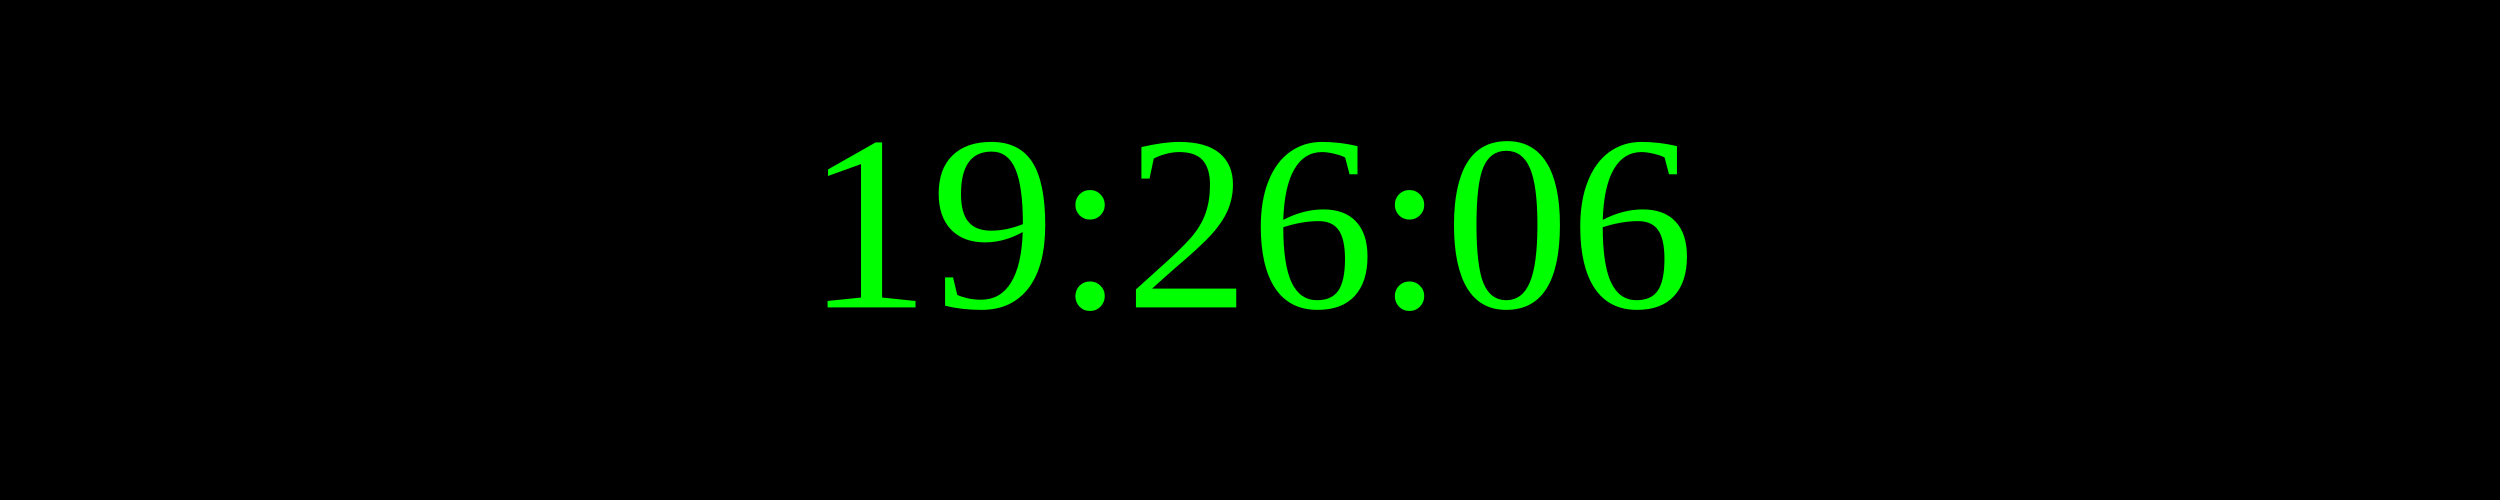
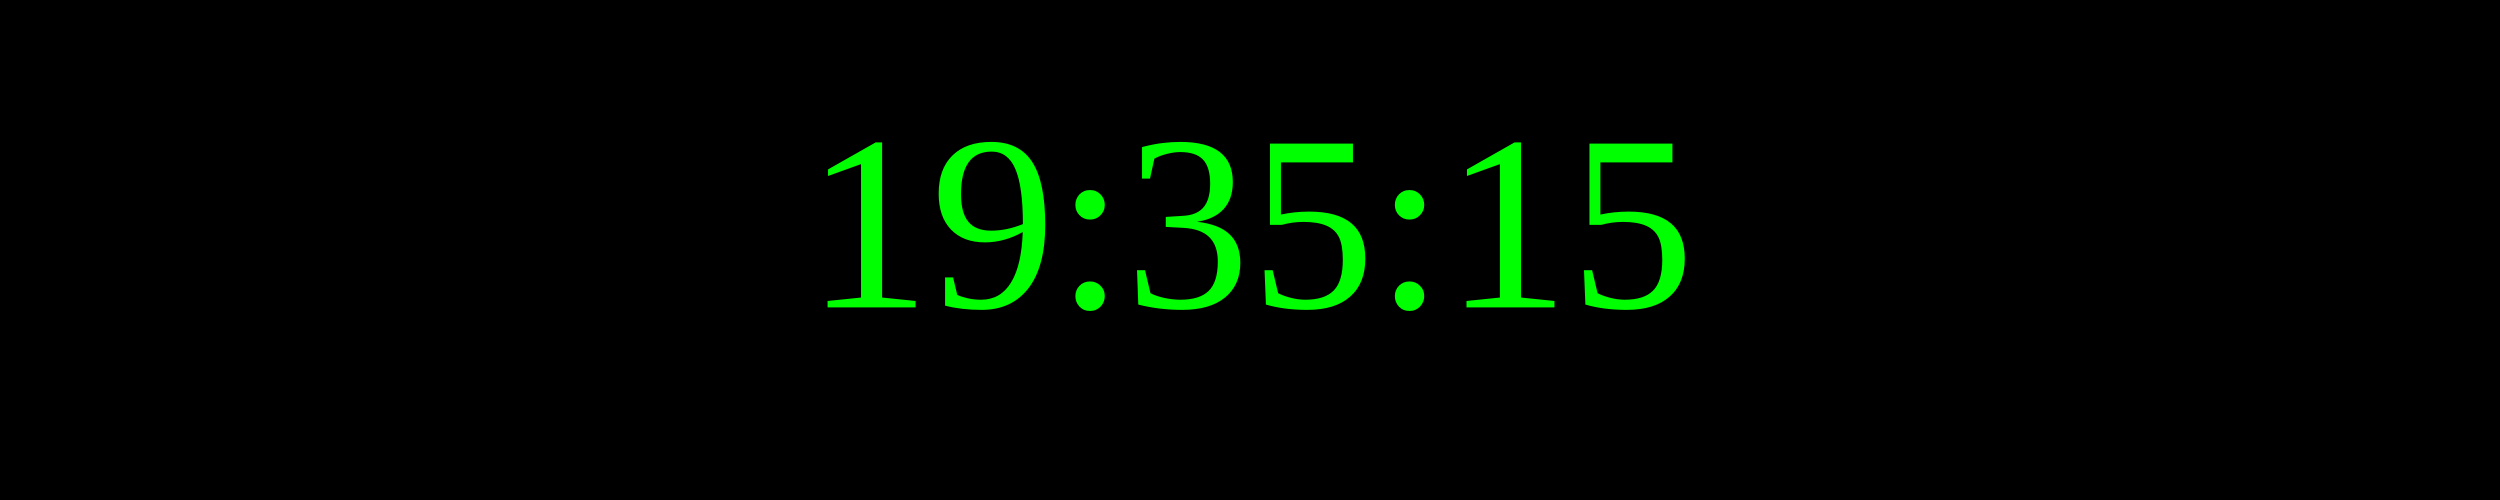
<svg xmlns="http://www.w3.org/2000/svg" width="250" height="50">
  <rect width="100%" height="100%" fill="black" />
  <text x="50%" y="50%" font-size="25" fill="lime" text-anchor="middle" dominant-baseline="middle">
- 19:26:06
+ 19:35:15
</text>
</svg>
